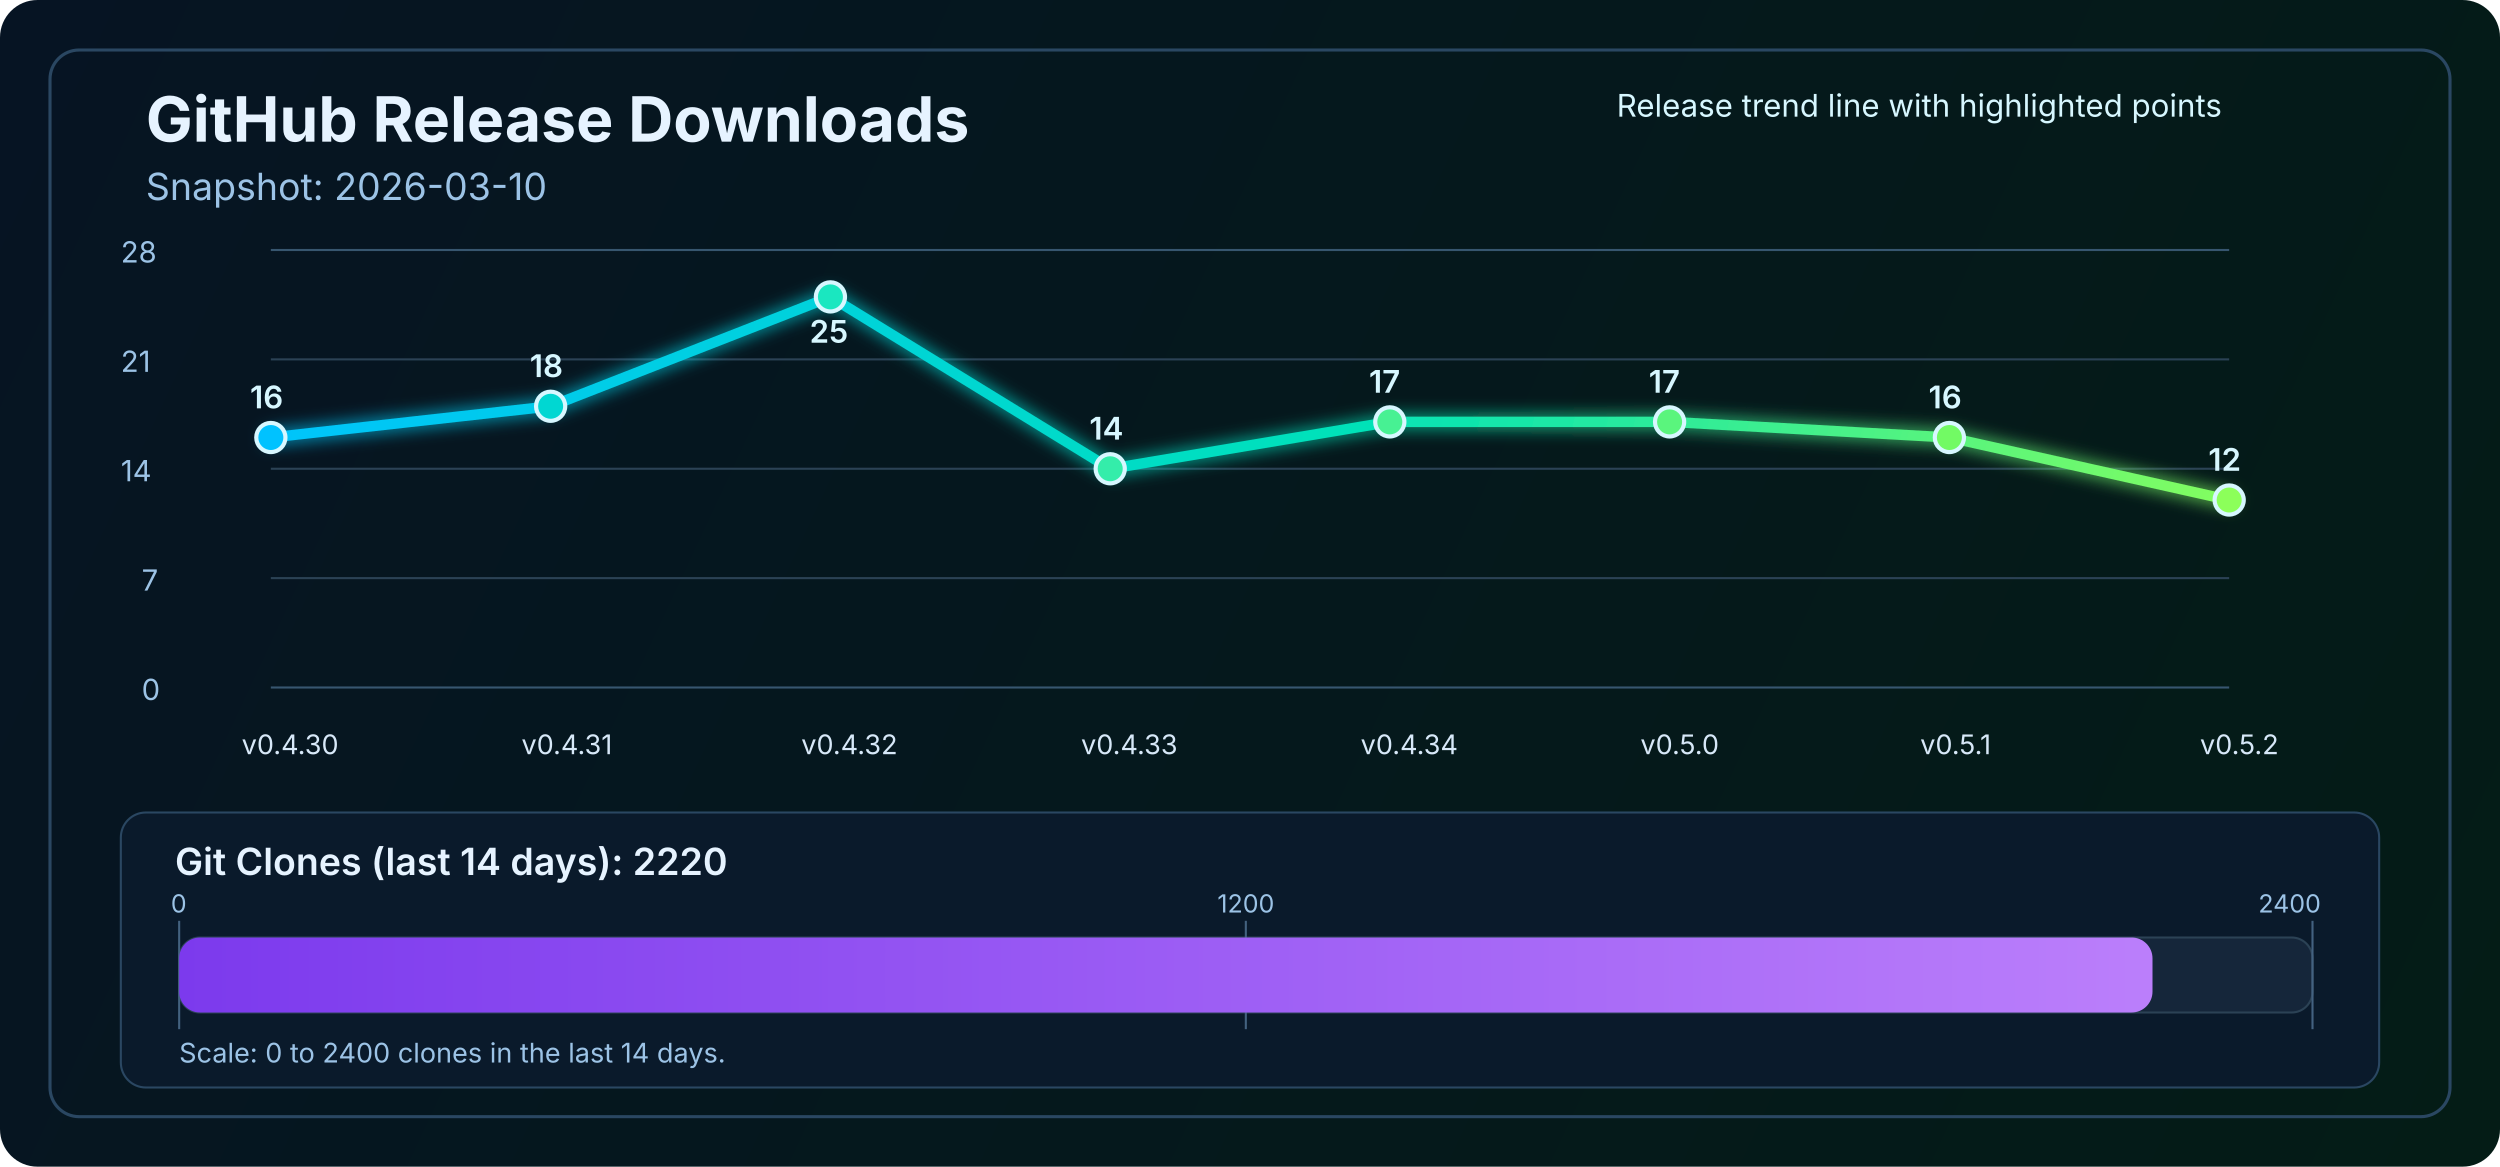
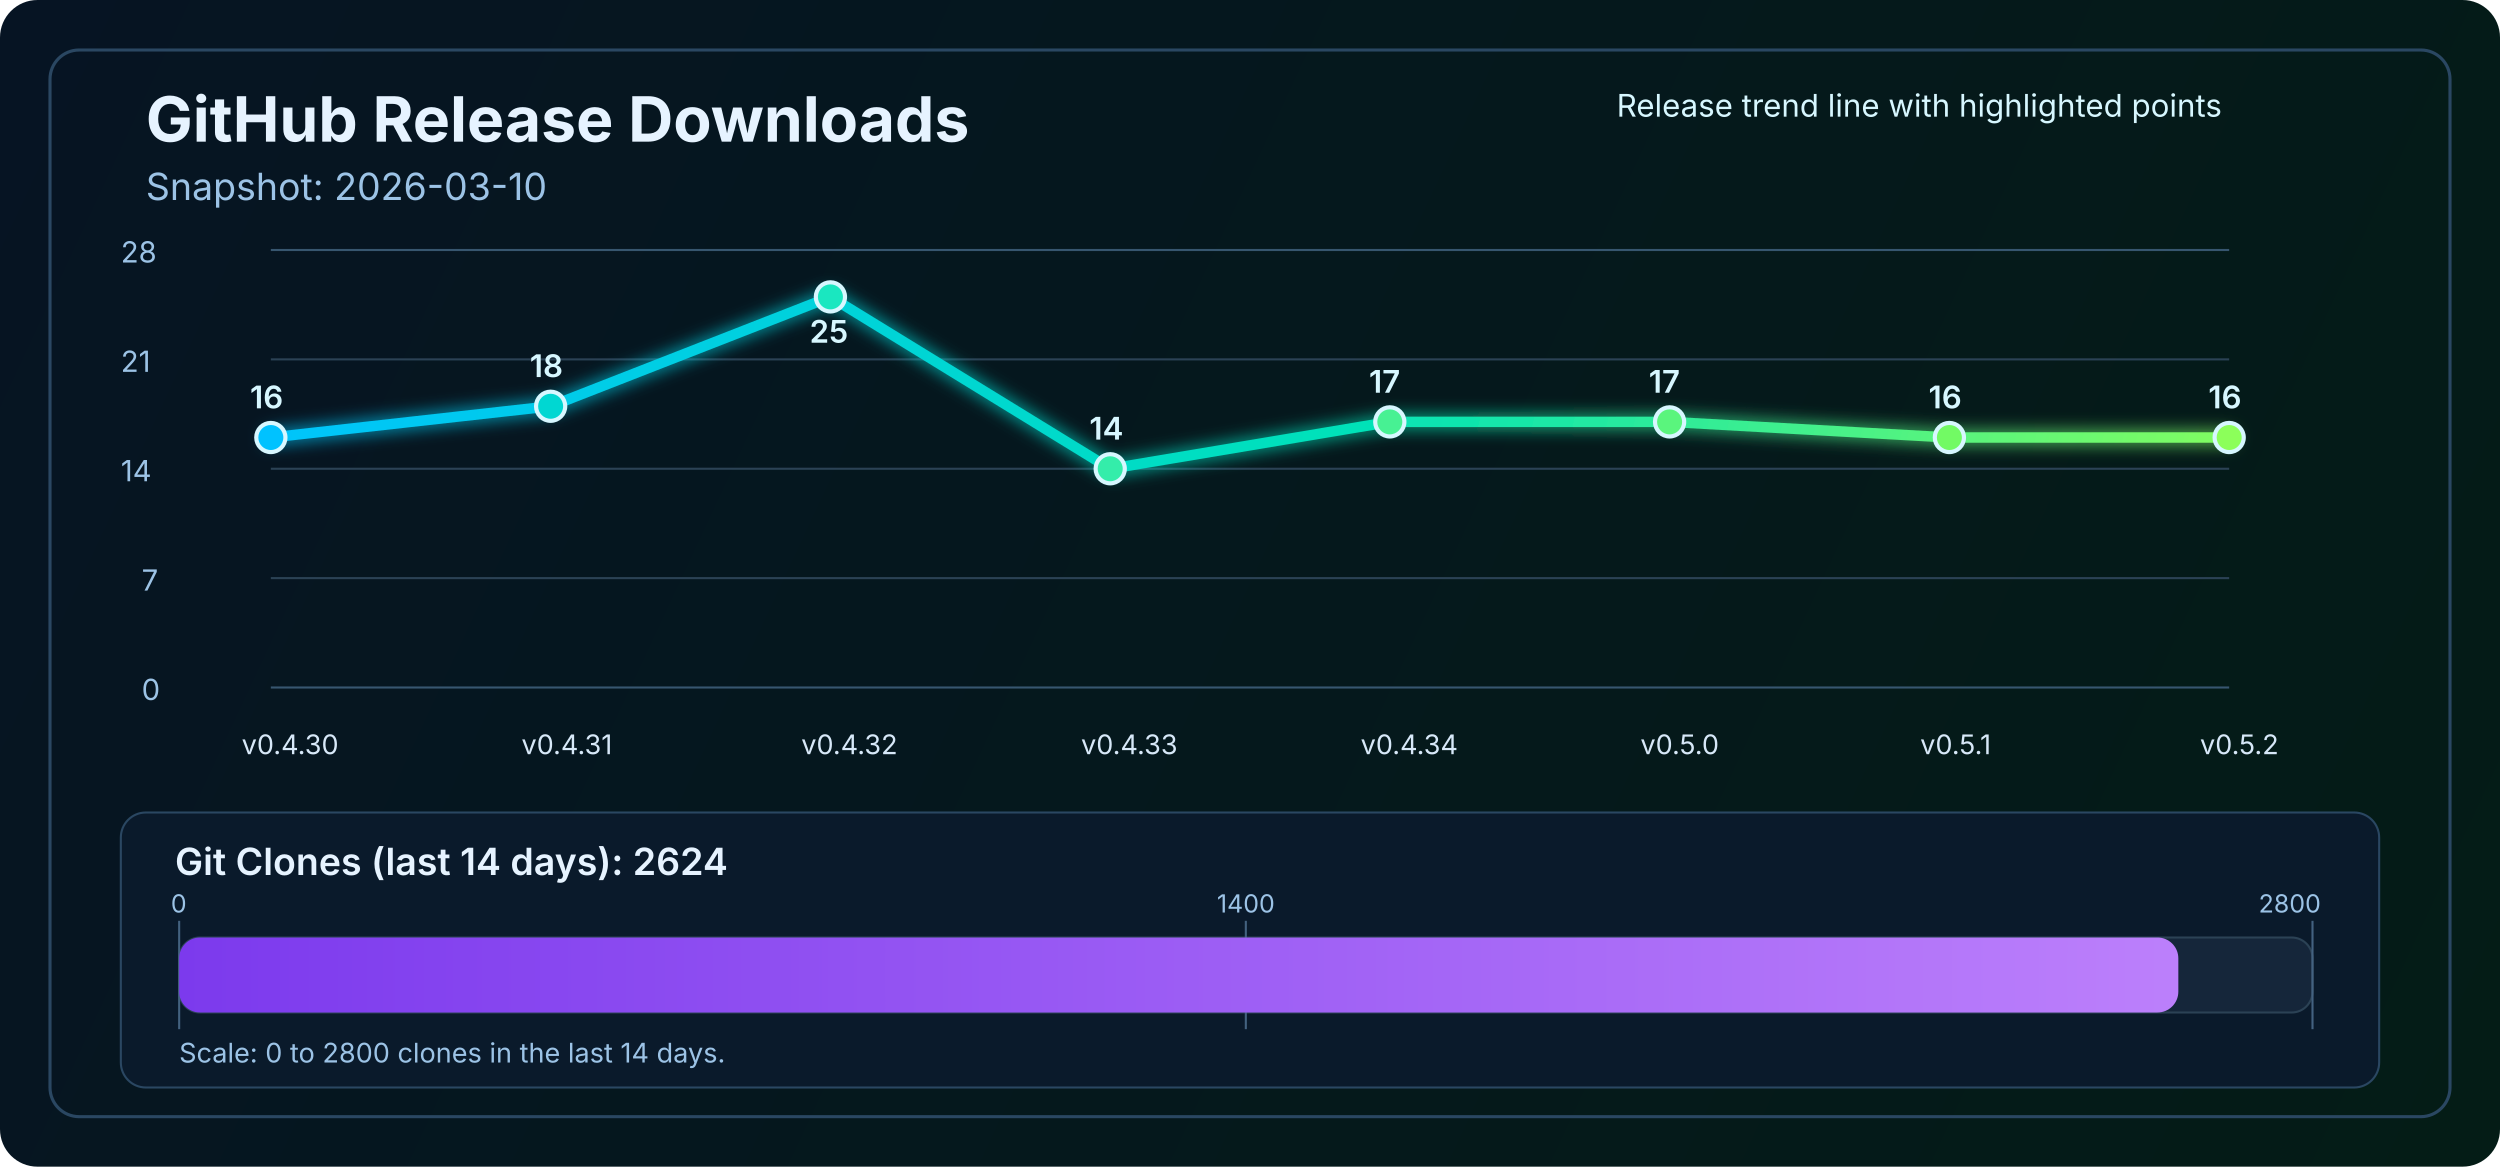
<svg xmlns="http://www.w3.org/2000/svg" width="1200" height="560" viewBox="0 0 1200 560" fill="none" role="img" aria-labelledby="title desc">
  <defs>
    <linearGradient id="bg" x1="0" y1="0" x2="1200" y2="560" gradientUnits="userSpaceOnUse">
      <stop stop-color="#061423" />
      <stop offset="1" stop-color="#041C16" />
    </linearGradient>
    <linearGradient id="line" x1="130" y1="86" x2="1070" y2="340" gradientUnits="userSpaceOnUse">
      <stop stop-color="#00C2FF" />
      <stop offset="0.55" stop-color="#00E2B8" />
      <stop offset="1" stop-color="#8CFF5A" />
    </linearGradient>
    <linearGradient id="cloneFill" x1="86" y1="450" x2="1110" y2="450" gradientUnits="userSpaceOnUse">
      <stop stop-color="#7C3AED" />
      <stop offset="1" stop-color="#C084FC" />
    </linearGradient>
    <filter id="glow" x="-50%" y="-50%" width="200%" height="200%">
      <feGaussianBlur stdDeviation="4" result="blur" />
      <feMerge>
        <feMergeNode in="blur" />
        <feMergeNode in="SourceGraphic" />
      </feMerge>
    </filter>
  </defs>
  <rect width="1200" height="560" rx="18" fill="url(#bg)" />
  <rect x="24" y="24" width="1152" height="512" rx="14" stroke="#2A4762" stroke-width="1.5" />
  <text x="70" y="68" fill="#E6F3FF" font-size="30" font-family="SF Pro Display, -apple-system, BlinkMacSystemFont, Segoe UI, sans-serif" font-weight="700">GitHub Release Downloads</text>
  <text x="70" y="96" fill="#9CC3E6" font-size="18" font-family="SF Pro Text, -apple-system, BlinkMacSystemFont, Segoe UI, sans-serif">Snapshot: 2026-03-10</text>
  <line x1="130" y1="330.0" x2="1070" y2="330.0" stroke="#37566F" stroke-width="1" />
  <line x1="130" y1="277.5" x2="1070" y2="277.5" stroke="#2B4255" stroke-width="1" />
  <line x1="130" y1="225.0" x2="1070" y2="225.0" stroke="#2B4255" stroke-width="1" />
  <line x1="130" y1="172.5" x2="1070" y2="172.5" stroke="#2B4255" stroke-width="1" />
  <line x1="130" y1="120.0" x2="1070" y2="120.0" stroke="#37566F" stroke-width="1" />
  <text x="68" y="336.0" fill="#9CC3E6" font-size="14" font-family="SF Pro Text, -apple-system, BlinkMacSystemFont, Segoe UI, sans-serif">0</text>
  <text x="68" y="283.5" fill="#9CC3E6" font-size="14" font-family="SF Pro Text, -apple-system, BlinkMacSystemFont, Segoe UI, sans-serif">7</text>
  <text x="58" y="231.0" fill="#9CC3E6" font-size="14" font-family="SF Pro Text, -apple-system, BlinkMacSystemFont, Segoe UI, sans-serif">14</text>
  <text x="58" y="178.5" fill="#9CC3E6" font-size="14" font-family="SF Pro Text, -apple-system, BlinkMacSystemFont, Segoe UI, sans-serif">21</text>
  <text x="58" y="126.0" fill="#9CC3E6" font-size="14" font-family="SF Pro Text, -apple-system, BlinkMacSystemFont, Segoe UI, sans-serif">28</text>
-   <polyline points="130.0,210.0 264.3,195.0 398.6,142.5 532.9,225.0 667.1,202.5 801.4,202.5 935.7,210.0 1070.0,240.0" fill="none" stroke="url(#line)" stroke-width="5" stroke-linecap="round" stroke-linejoin="round" filter="url(#glow)" />
+   <polyline points="130.0,210.0 264.3,195.0 398.6,142.5 532.9,225.0 667.1,202.5 801.4,202.5 935.7,210.0 1070.0,210.0" fill="none" stroke="url(#line)" stroke-width="5" stroke-linecap="round" stroke-linejoin="round" filter="url(#glow)" />
  <circle cx="130.0" cy="210.0" r="7" fill="#00C2FF" stroke="#D7F7FF" stroke-width="2" />
  <circle cx="264.3" cy="195.0" r="7" fill="#00D7D2" stroke="#D7F7FF" stroke-width="2" />
  <circle cx="398.6" cy="142.5" r="7" fill="#1AE7C0" stroke="#D7F7FF" stroke-width="2" />
  <circle cx="532.9" cy="225.0" r="7" fill="#34EDAA" stroke="#D7F7FF" stroke-width="2" />
  <circle cx="667.1" cy="202.5" r="7" fill="#47F193" stroke="#D7F7FF" stroke-width="2" />
  <circle cx="801.4" cy="202.5" r="7" fill="#5AF57D" stroke="#D7F7FF" stroke-width="2" />
  <circle cx="935.7" cy="210.0" r="7" fill="#72FA64" stroke="#D7F7FF" stroke-width="2" />
-   <circle cx="1070.0" cy="240.0" r="7" fill="#8CFF5A" stroke="#D7F7FF" stroke-width="2" />
+   <circle cx="1070.0" cy="210.0" r="7" fill="#8CFF5A" stroke="#D7F7FF" stroke-width="2" />
  <text x="116.0" y="362" fill="#D7E8F8" font-size="13" font-family="SF Pro Text, -apple-system, BlinkMacSystemFont, Segoe UI, sans-serif">v0.4.30</text>
  <text x="250.3" y="362" fill="#D7E8F8" font-size="13" font-family="SF Pro Text, -apple-system, BlinkMacSystemFont, Segoe UI, sans-serif">v0.4.31</text>
  <text x="384.6" y="362" fill="#D7E8F8" font-size="13" font-family="SF Pro Text, -apple-system, BlinkMacSystemFont, Segoe UI, sans-serif">v0.4.32</text>
  <text x="518.9" y="362" fill="#D7E8F8" font-size="13" font-family="SF Pro Text, -apple-system, BlinkMacSystemFont, Segoe UI, sans-serif">v0.4.33</text>
  <text x="653.1" y="362" fill="#D7E8F8" font-size="13" font-family="SF Pro Text, -apple-system, BlinkMacSystemFont, Segoe UI, sans-serif">v0.4.34</text>
  <text x="787.4" y="362" fill="#D7E8F8" font-size="13" font-family="SF Pro Text, -apple-system, BlinkMacSystemFont, Segoe UI, sans-serif">v0.5.0</text>
  <text x="921.7" y="362" fill="#D7E8F8" font-size="13" font-family="SF Pro Text, -apple-system, BlinkMacSystemFont, Segoe UI, sans-serif">v0.5.1</text>
  <text x="1056.0" y="362" fill="#D7E8F8" font-size="13" font-family="SF Pro Text, -apple-system, BlinkMacSystemFont, Segoe UI, sans-serif">v0.5.2</text>
  <text x="120.0" y="196.0" fill="#D7F7FF" font-size="15" font-family="SF Pro Text, -apple-system, BlinkMacSystemFont, Segoe UI, sans-serif" font-weight="600">16</text>
  <text x="254.3" y="181.0" fill="#D7F7FF" font-size="15" font-family="SF Pro Text, -apple-system, BlinkMacSystemFont, Segoe UI, sans-serif" font-weight="600">18</text>
  <text x="388.6" y="164.5" fill="#D7F7FF" font-size="15" font-family="SF Pro Text, -apple-system, BlinkMacSystemFont, Segoe UI, sans-serif" font-weight="600">25</text>
  <text x="522.9" y="211.0" fill="#D7F7FF" font-size="15" font-family="SF Pro Text, -apple-system, BlinkMacSystemFont, Segoe UI, sans-serif" font-weight="600">14</text>
  <text x="657.1" y="188.5" fill="#D7F7FF" font-size="15" font-family="SF Pro Text, -apple-system, BlinkMacSystemFont, Segoe UI, sans-serif" font-weight="600">17</text>
  <text x="791.4" y="188.5" fill="#D7F7FF" font-size="15" font-family="SF Pro Text, -apple-system, BlinkMacSystemFont, Segoe UI, sans-serif" font-weight="600">17</text>
  <text x="925.7" y="196.0" fill="#D7F7FF" font-size="15" font-family="SF Pro Text, -apple-system, BlinkMacSystemFont, Segoe UI, sans-serif" font-weight="600">16</text>
-   <text x="1060.0" y="226.0" fill="#D7F7FF" font-size="15" font-family="SF Pro Text, -apple-system, BlinkMacSystemFont, Segoe UI, sans-serif" font-weight="600">12</text>
+   <text x="1060.0" y="196.0" fill="#D7F7FF" font-size="15" font-family="SF Pro Text, -apple-system, BlinkMacSystemFont, Segoe UI, sans-serif" font-weight="600">16</text>
  <text x="776" y="56" fill="#D7F7FF" font-size="15" font-family="SF Pro Text, -apple-system, BlinkMacSystemFont, Segoe UI, sans-serif">Release trend line with highlighted points</text>
  <rect x="58" y="390" width="1084" height="132" rx="12" fill="#0A1A2B" stroke="#2A4762" stroke-width="1" />
-   <text x="84" y="420" fill="#E6F3FF" font-size="18" font-family="SF Pro Text, -apple-system, BlinkMacSystemFont, Segoe UI, sans-serif" font-weight="600">Git Clones (last 14 days): 2220</text>
+   <text x="84" y="420" fill="#E6F3FF" font-size="18" font-family="SF Pro Text, -apple-system, BlinkMacSystemFont, Segoe UI, sans-serif" font-weight="600">Git Clones (last 14 days): 2624</text>
  <rect x="86" y="450" width="1024" height="36" rx="10" fill="#15263A" stroke="#2B4255" stroke-width="1" />
  <line x1="86" y1="442" x2="86" y2="494" stroke="#436280" stroke-width="1" />
  <line x1="598.0" y1="442" x2="598.0" y2="494" stroke="#436280" stroke-width="1" />
  <line x1="1110" y1="442" x2="1110" y2="494" stroke="#436280" stroke-width="1" />
-   <rect x="86" y="450" width="947.2" height="36" rx="10" fill="url(#cloneFill)" />
+   <rect x="86" y="450" width="959.6" height="36" rx="10" fill="url(#cloneFill)" />
  <text x="82" y="438" text-anchor="start" fill="#9CC3E6" font-size="12" font-family="SF Pro Text, -apple-system, BlinkMacSystemFont, Segoe UI, sans-serif">0</text>
-   <text x="598.0" y="438" text-anchor="middle" fill="#9CC3E6" font-size="12" font-family="SF Pro Text, -apple-system, BlinkMacSystemFont, Segoe UI, sans-serif">1200</text>
-   <text x="1114" y="438" text-anchor="end" fill="#9CC3E6" font-size="12" font-family="SF Pro Text, -apple-system, BlinkMacSystemFont, Segoe UI, sans-serif">2400</text>
-   <text x="86" y="510" fill="#9CC3E6" font-size="13" font-family="SF Pro Text, -apple-system, BlinkMacSystemFont, Segoe UI, sans-serif">Scale: 0 to 2400 clones in the last 14 days.</text>
+   <text x="598.0" y="438" text-anchor="middle" fill="#9CC3E6" font-size="12" font-family="SF Pro Text, -apple-system, BlinkMacSystemFont, Segoe UI, sans-serif">1400</text>
+   <text x="1114" y="438" text-anchor="end" fill="#9CC3E6" font-size="12" font-family="SF Pro Text, -apple-system, BlinkMacSystemFont, Segoe UI, sans-serif">2800</text>
+   <text x="86" y="510" fill="#9CC3E6" font-size="13" font-family="SF Pro Text, -apple-system, BlinkMacSystemFont, Segoe UI, sans-serif">Scale: 0 to 2800 clones in the last 14 days.</text>
</svg>
